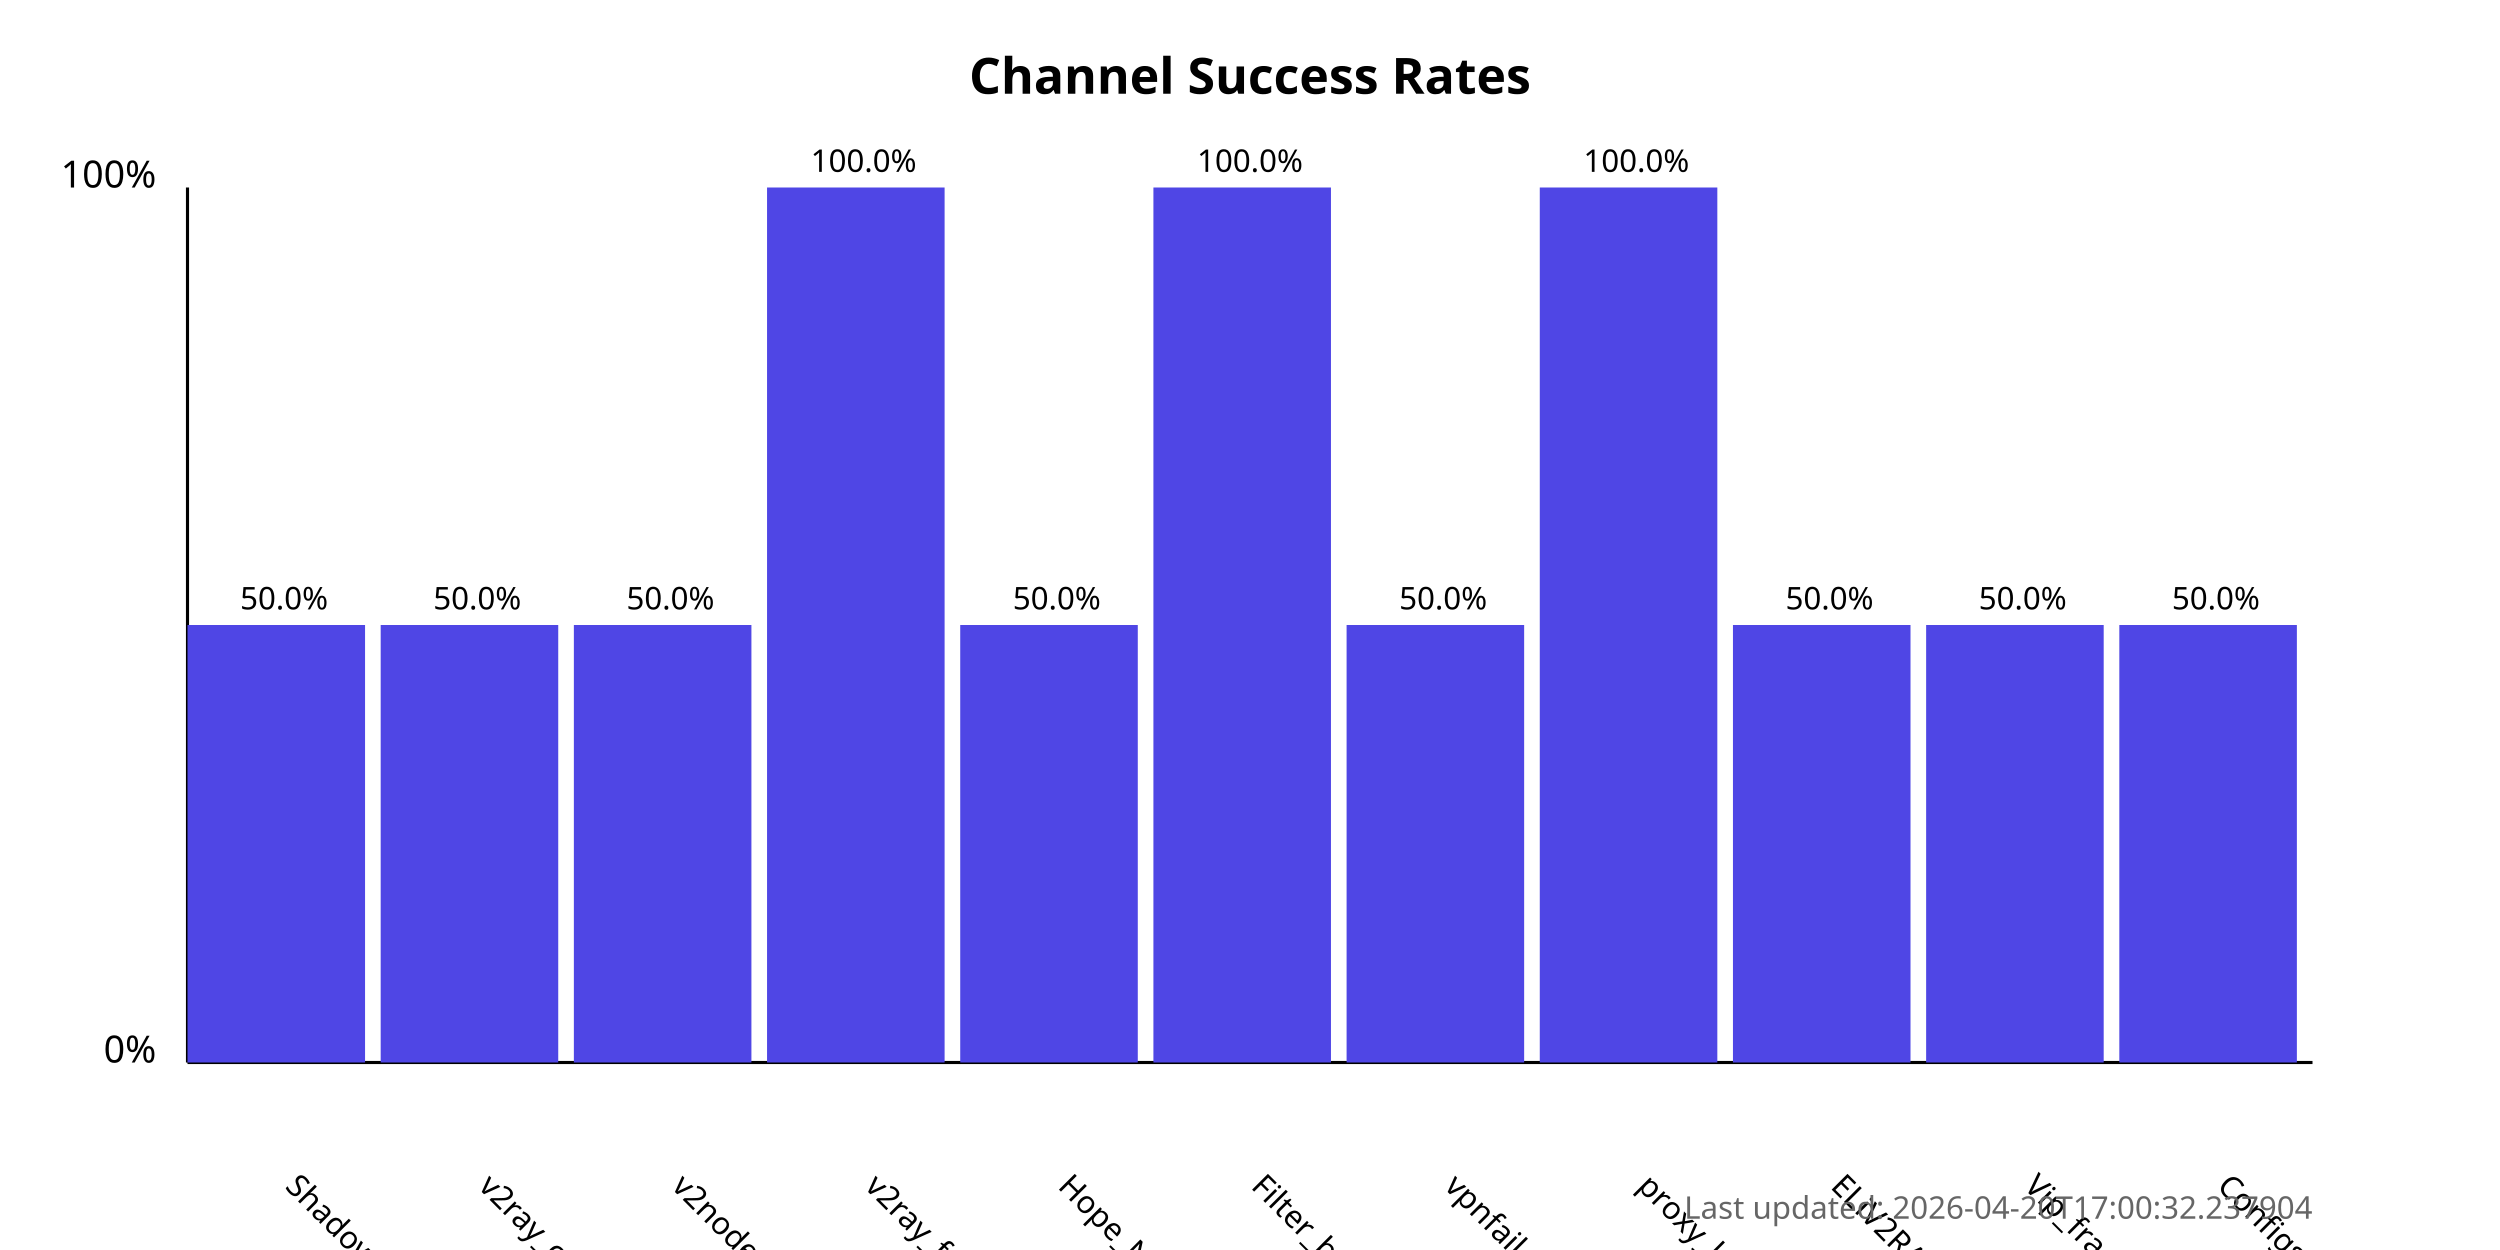
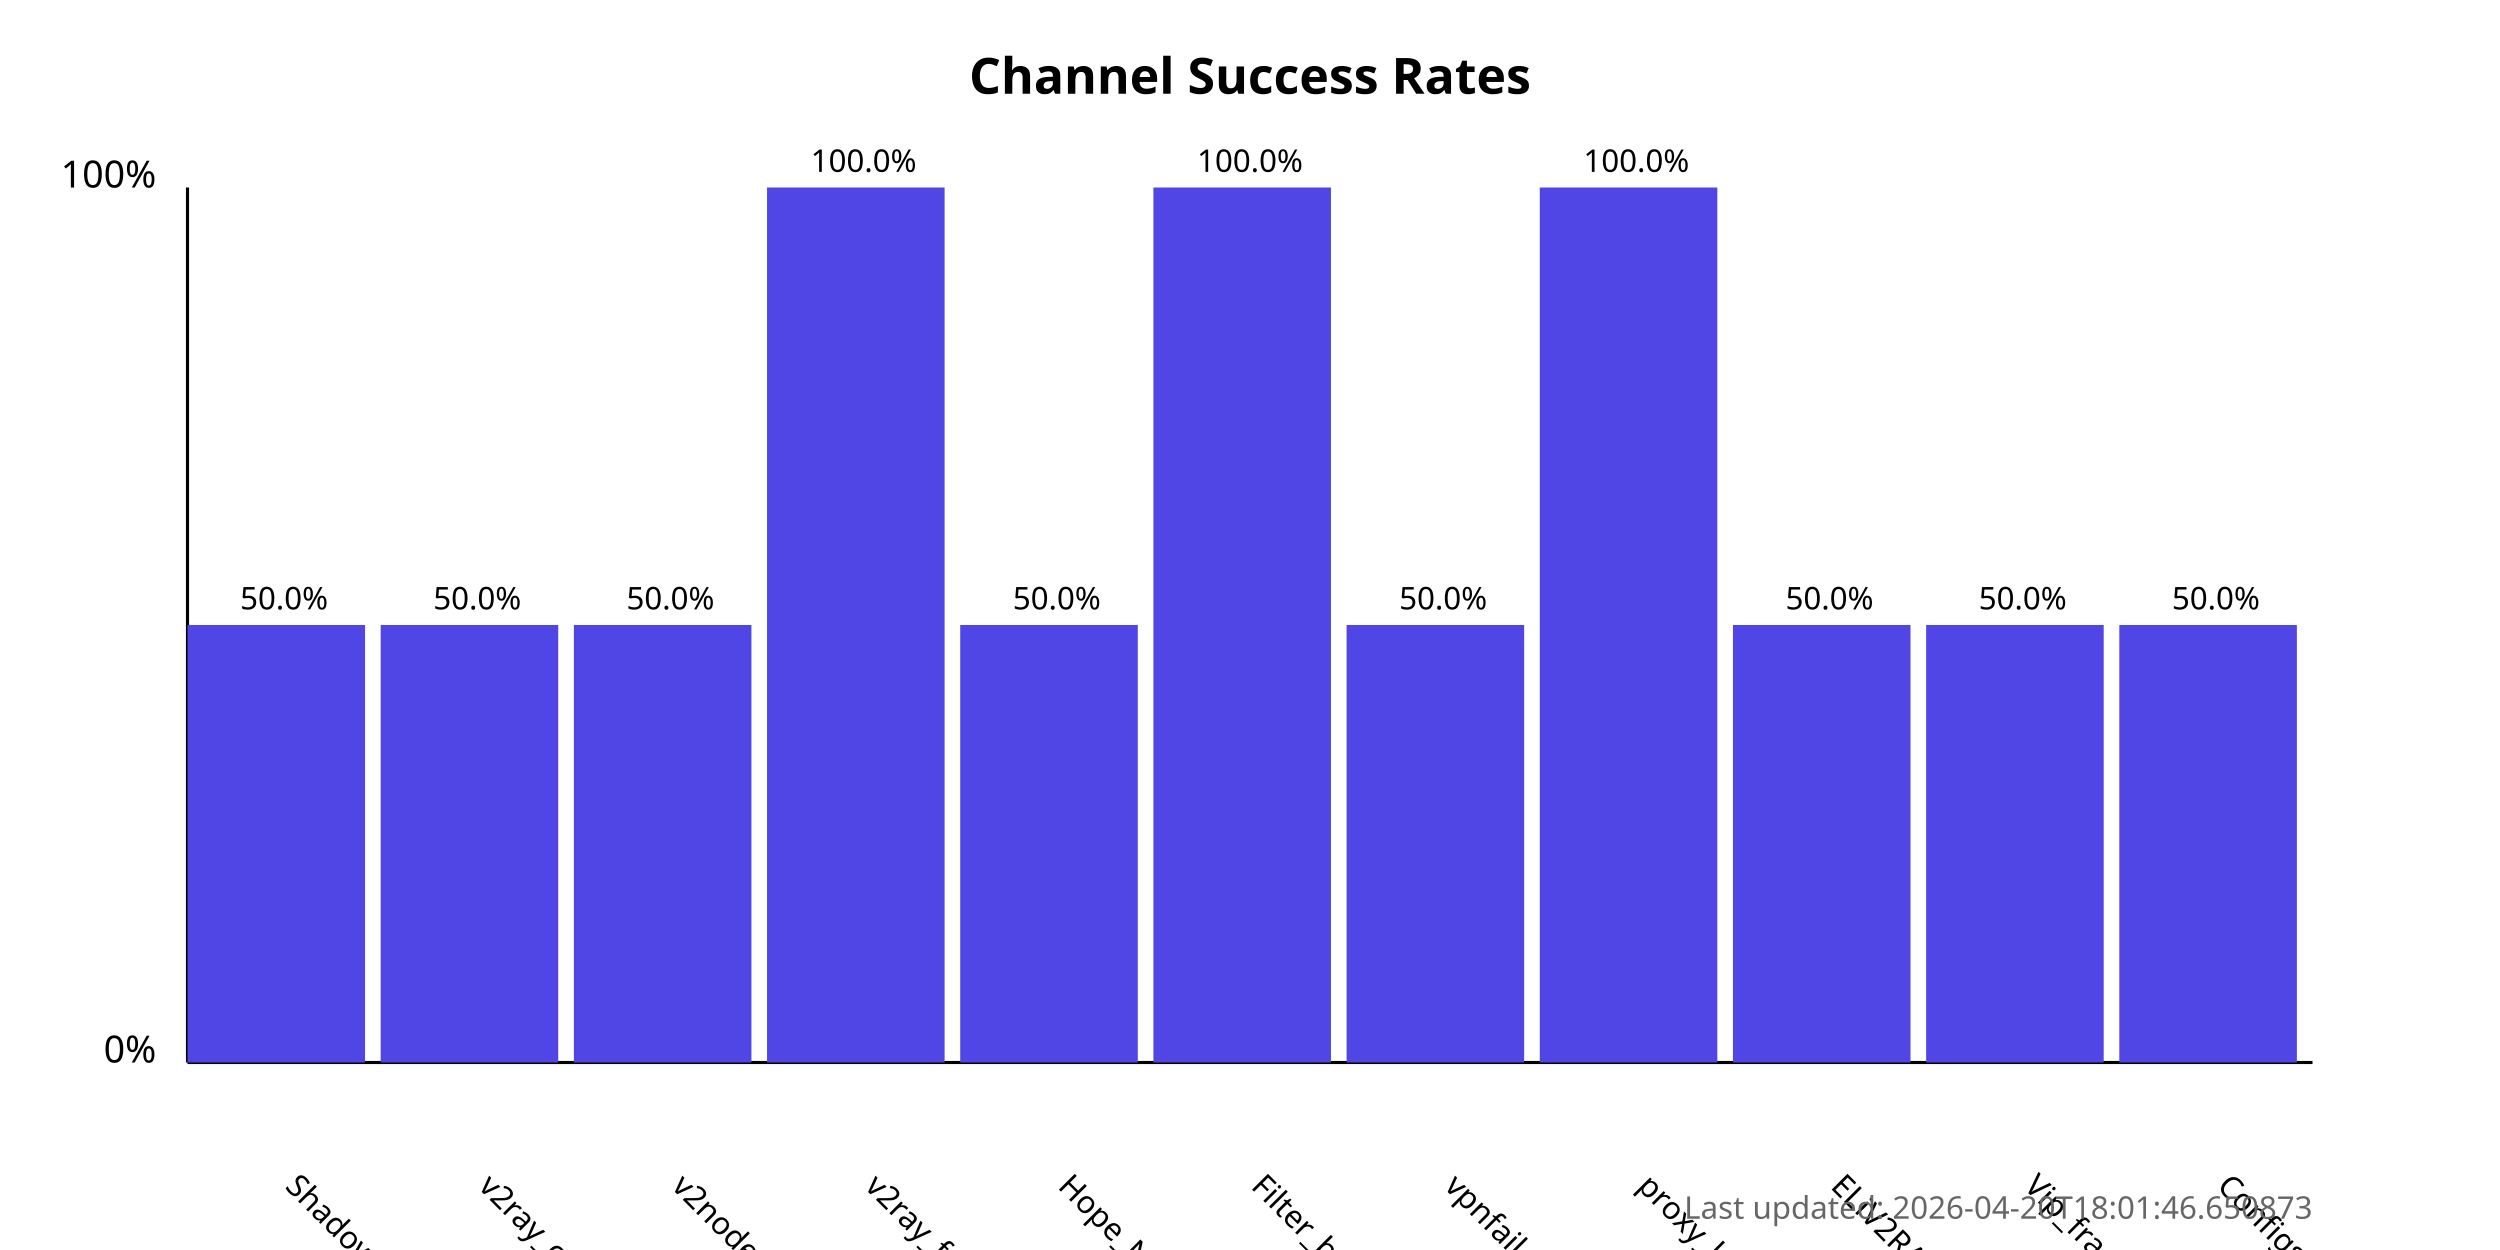
<svg xmlns="http://www.w3.org/2000/svg" width="800" height="400">
  <style>
            .chart-title { font: bold 16px sans-serif; }
            .axis-label { font: 12px sans-serif; }
            .tick-label { font: 10px sans-serif; }
            .bar { fill: #4f46e5; }
            .bar:hover { fill: #6366f1; }
            .timestamp { font: 10px sans-serif; fill: #666; }
        </style>
  <text x="400.0" y="30" text-anchor="middle" class="chart-title">
            Channel Success Rates
        </text>
  <line x1="60" y1="340" x2="60" y2="60" stroke="black" stroke-width="1" />
  <line x1="60" y1="340" x2="740" y2="340" stroke="black" stroke-width="1" />
  <text x="50" y="340" text-anchor="end" class="axis-label">0%</text>
  <text x="50" y="60" text-anchor="end" class="axis-label">100%</text>
  <g>
    <rect x="60" y="200.0" width="56.818" height="140.0" class="bar" />
    <text x="90.909" y="380" transform="rotate(45, 90.90909, 380)" text-anchor="start" class="tick-label">
                ShadowProxy66
            </text>
    <text x="90.909" y="195.0" text-anchor="middle" class="tick-label">
                50.0%
            </text>
  </g>
  <g>
    <rect x="121.818" y="200.0" width="56.818" height="140.0" class="bar" />
    <text x="152.727" y="380" transform="rotate(45, 152.7273, 380)" text-anchor="start" class="tick-label">
                v2ray_configs_pool
            </text>
    <text x="152.727" y="195.0" text-anchor="middle" class="tick-label">
                50.0%
            </text>
  </g>
  <g>
    <rect x="183.636" y="200.0" width="56.818" height="140.0" class="bar" />
    <text x="214.545" y="380" transform="rotate(45, 214.5455, 380)" text-anchor="start" class="tick-label">
                v2nodes
            </text>
    <text x="214.545" y="195.0" text-anchor="middle" class="tick-label">
                50.0%
            </text>
  </g>
  <g>
    <rect x="245.455" y="60.0" width="56.818" height="280.0" class="bar" />
    <text x="276.364" y="380" transform="rotate(45, 276.3636, 380)" text-anchor="start" class="tick-label">
                v2ray_free_conf
            </text>
    <text x="276.364" y="55.0" text-anchor="middle" class="tick-label">
                100.0%
            </text>
  </g>
  <g>
    <rect x="307.273" y="200.0" width="56.818" height="140.0" class="bar" />
    <text x="338.182" y="380" transform="rotate(45, 338.1818, 380)" text-anchor="start" class="tick-label">
                Hope_Net
            </text>
    <text x="338.182" y="195.0" text-anchor="middle" class="tick-label">
                50.0%
            </text>
  </g>
  <g>
    <rect x="369.091" y="60.0" width="56.818" height="280.0" class="bar" />
    <text x="400.0" y="380" transform="rotate(45, 400.0, 380)" text-anchor="start" class="tick-label">
                Filter_breaker
            </text>
    <text x="400.0" y="55.0" text-anchor="middle" class="tick-label">
                100.0%
            </text>
  </g>
  <g>
    <rect x="430.909" y="200.0" width="56.818" height="140.0" class="bar" />
    <text x="461.818" y="380" transform="rotate(45, 461.8182, 380)" text-anchor="start" class="tick-label">
                vpnfail_vless
            </text>
    <text x="461.818" y="195.0" text-anchor="middle" class="tick-label">
                50.0%
            </text>
  </g>
  <g>
    <rect x="492.727" y="60.0" width="56.818" height="280.0" class="bar" />
    <text x="523.636" y="380" transform="rotate(45, 523.6364, 380)" text-anchor="start" class="tick-label">
                proxy_kafee
            </text>
    <text x="523.636" y="55.0" text-anchor="middle" class="tick-label">
                100.0%
            </text>
  </g>
  <g>
    <rect x="554.545" y="200.0" width="56.818" height="140.0" class="bar" />
    <text x="585.455" y="380" transform="rotate(45, 585.4545, 380)" text-anchor="start" class="tick-label">
                ELiV2RAY
            </text>
    <text x="585.455" y="195.0" text-anchor="middle" class="tick-label">
                50.0%
            </text>
  </g>
  <g>
    <rect x="616.364" y="200.0" width="56.818" height="140.0" class="bar" />
    <text x="647.273" y="380" transform="rotate(45, 647.2727, 380)" text-anchor="start" class="tick-label">
                Vip_fragment_v2ray
            </text>
    <text x="647.273" y="195.0" text-anchor="middle" class="tick-label">
                50.0%
            </text>
  </g>
  <g>
    <rect x="678.182" y="200.0" width="56.818" height="140.0" class="bar" />
    <text x="709.091" y="380" transform="rotate(45, 709.0909, 380)" text-anchor="start" class="tick-label">
                ConfigsHubPlus
            </text>
    <text x="709.091" y="195.0" text-anchor="middle" class="tick-label">
                50.0%
            </text>
  </g>
  <text x="740" y="390" text-anchor="end" class="timestamp">
-             Last updated: 2026-04-20T17:00:32.237904
+             Last updated: 2026-04-20T18:01:46.650873
        </text>
</svg>
